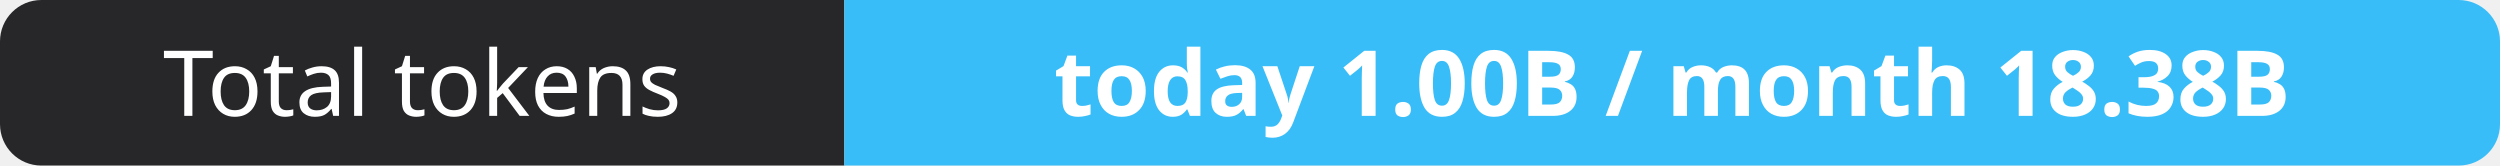
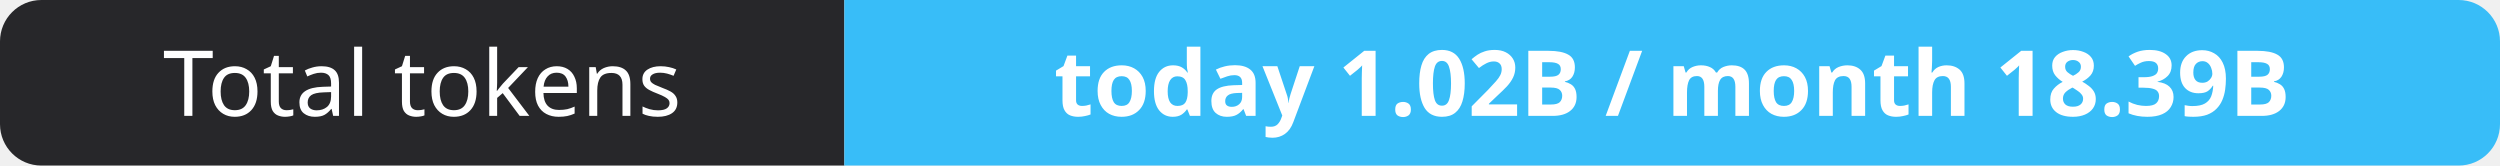
- <svg xmlns="http://www.w3.org/2000/svg" width="302" height="20" role="img" aria-label="Total tokens: today 1.00B / month 18.38B">
+ <svg xmlns="http://www.w3.org/2000/svg" width="302" height="20" role="img" aria-label="Total tokens: today 1.02B / month 18.39B">
  <clipPath id="r">
    <rect width="302" height="20" rx="5" fill="#fff" />
  </clipPath>
  <g clip-path="url(#r)">
    <rect width="102" height="20" fill="#27272a" />
    <rect x="102" width="200" height="20" fill="#38bdf8" />
  </g>
  <g fill="#fff" text-anchor="middle" font-family="Verdana,Geneva,sans-serif" font-size="11">
    <text x="51.0" y="14">Total tokens</text>
-     <text x="202.0" y="14" font-weight="700">today 1.00B / month 18.38B</text>
+     <text x="202.0" y="14" font-weight="700">today 1.02B / month 18.39B</text>
  </g>
</svg>
